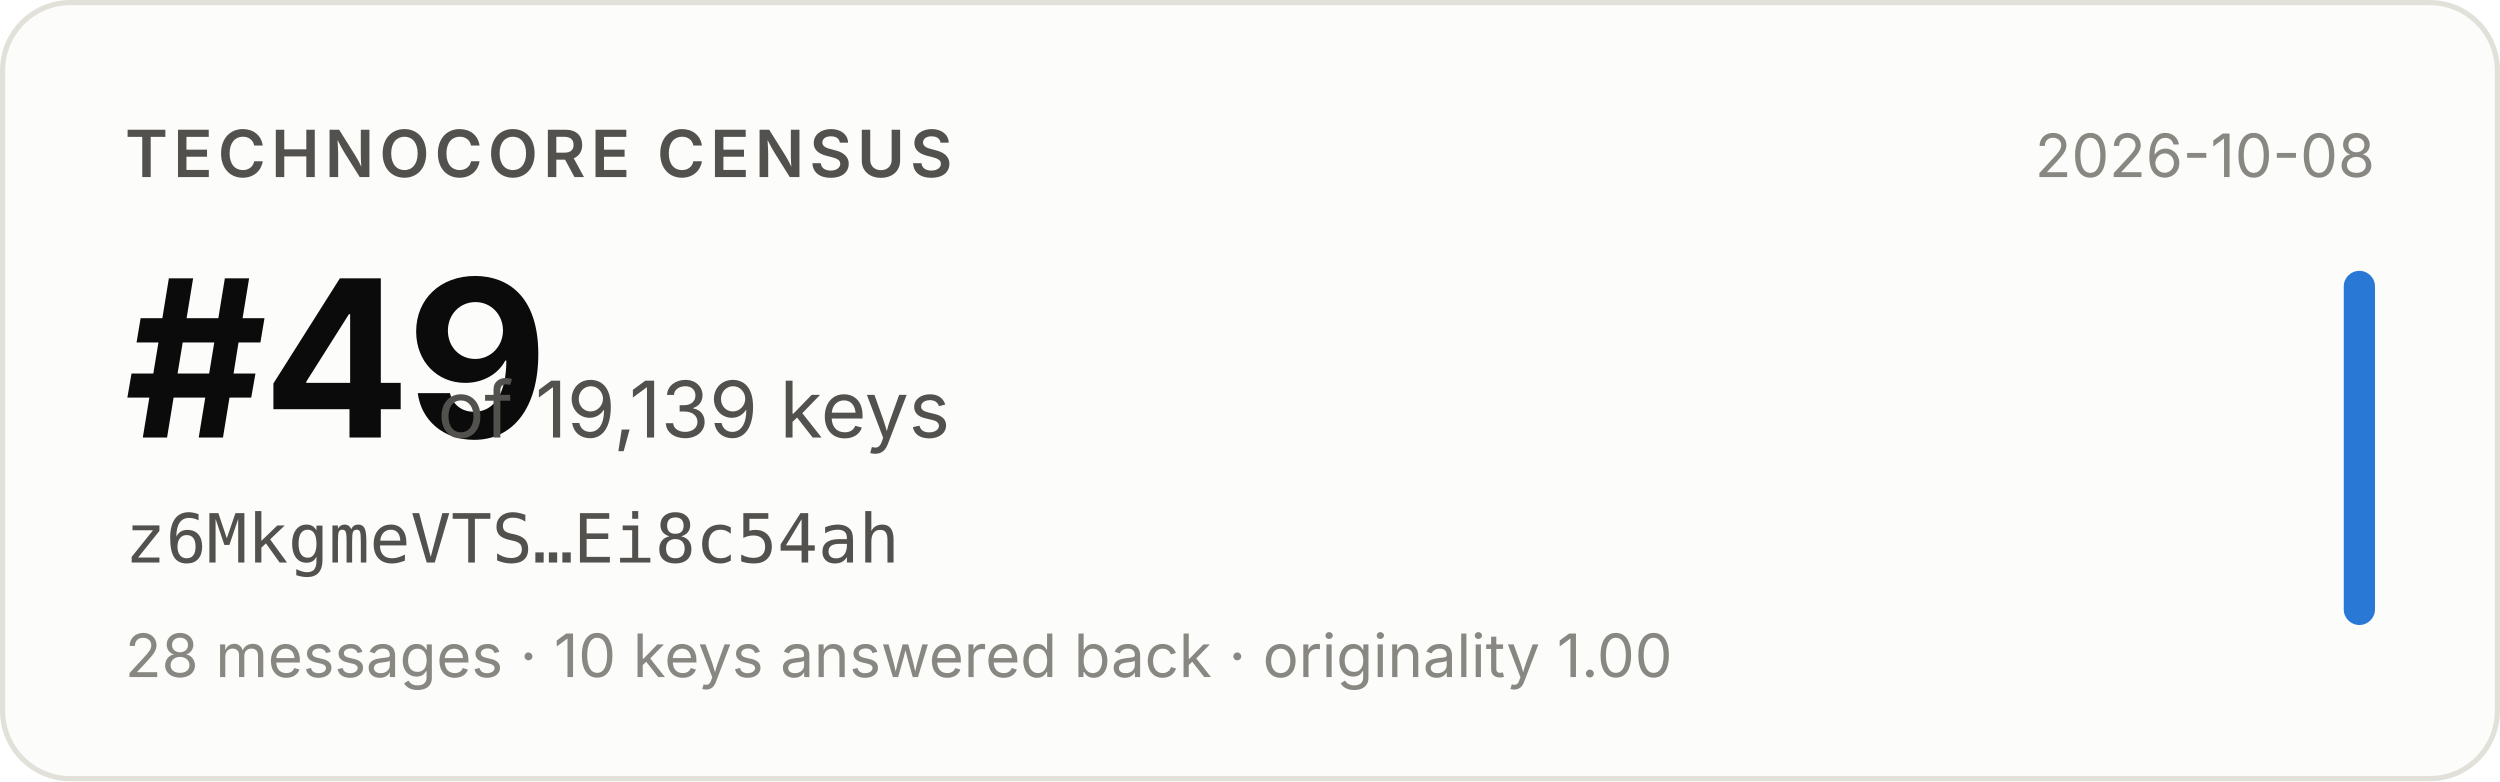
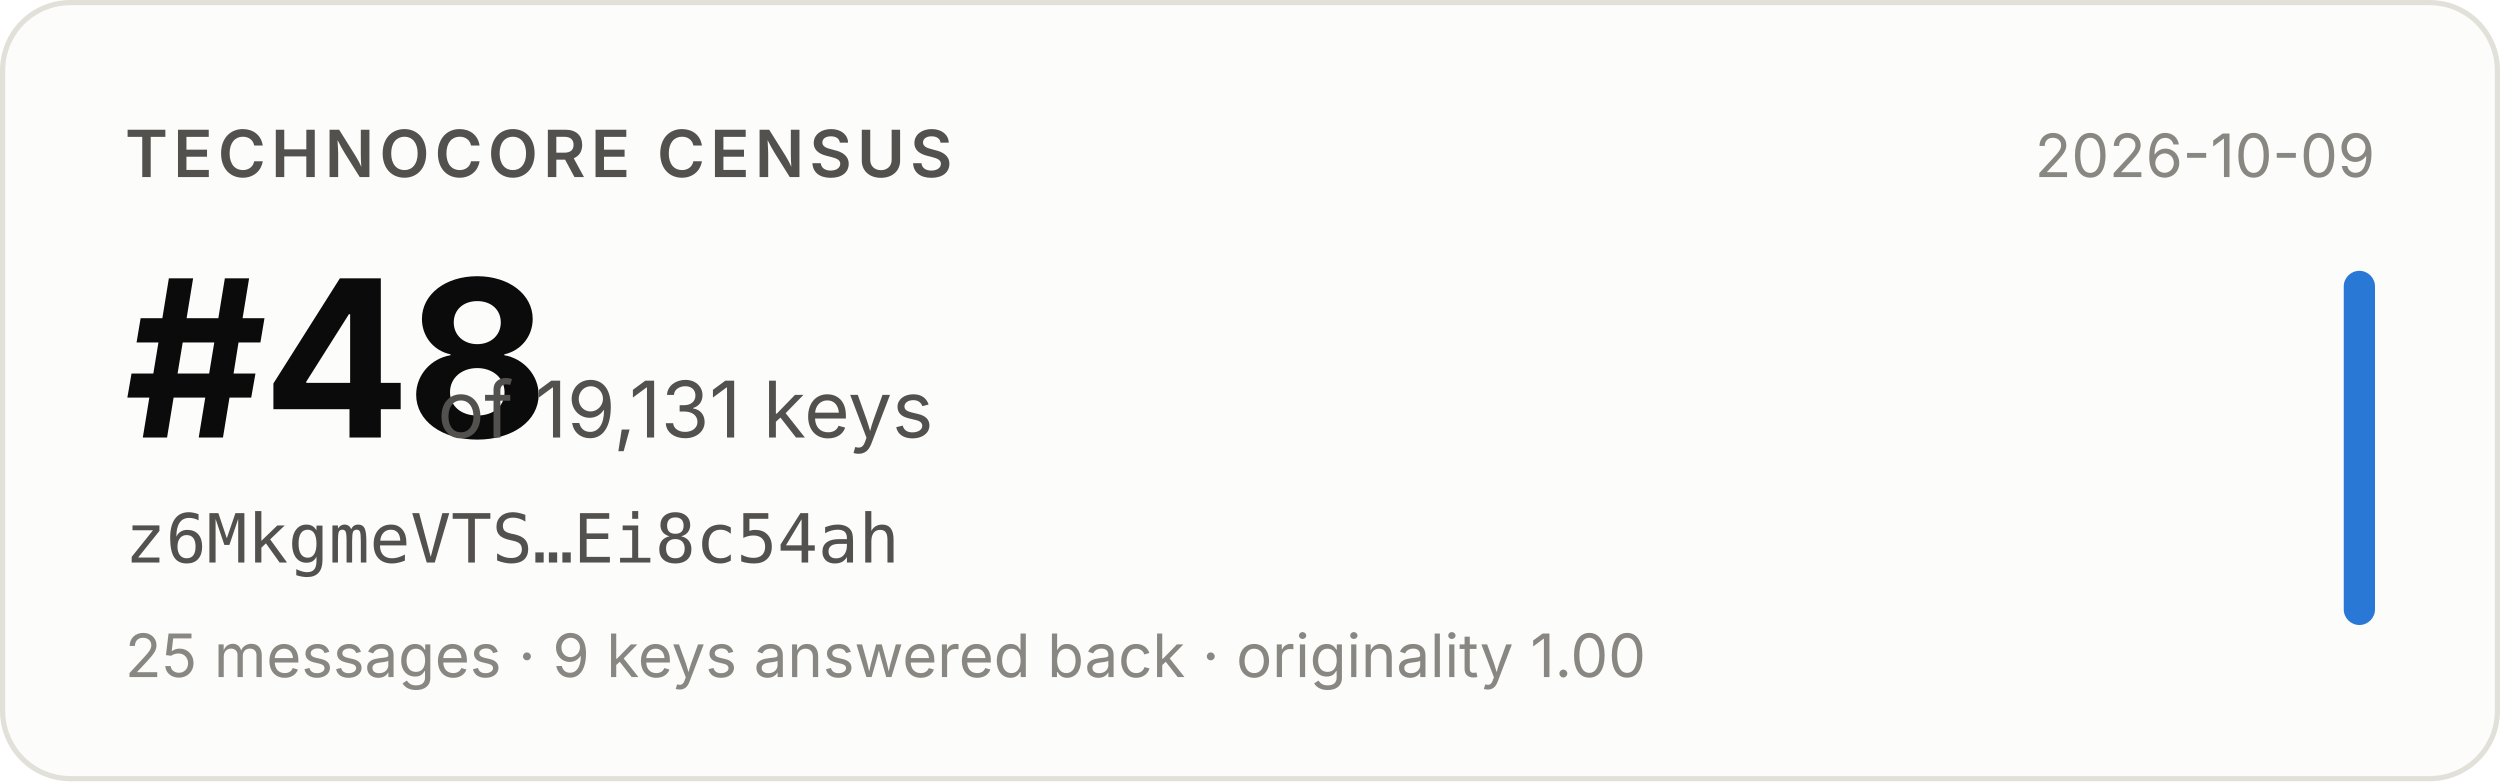
- <svg xmlns="http://www.w3.org/2000/svg" width="480" height="150" viewBox="0 0 480 150" role="img" aria-label="Technocore Census rank #49 of 19,139 keys for z6MkgmeVTS…Ei8c54ah, snapshot 2026-10-08">
+ <svg xmlns="http://www.w3.org/2000/svg" width="480" height="150" viewBox="0 0 480 150" role="img" aria-label="Technocore Census rank #48 of 19,131 keys for z6MkgmeVTS…Ei8c54ah, snapshot 2026-10-09">
  <rect x="0.5" y="0.5" width="479" height="149" rx="13" fill="#fcfcfb" stroke="#e1e0d9" />
  <g font-family="system-ui, -apple-system, 'Segoe UI', sans-serif">
    <text x="24" y="34" font-size="12.5" font-weight="600" fill="#52514e" letter-spacing="0.08em">TECHNOCORE CENSUS</text>
-     <text x="24" y="84" font-size="42" font-weight="650" fill="#0b0b0b" letter-spacing="-0.02em">#49</text>
-     <text x="84" y="84" font-size="15" fill="#52514e">of 19,139 keys</text>
+     <text x="24" y="84" font-size="42" font-weight="650" fill="#0b0b0b" letter-spacing="-0.02em">#48</text>
+     <text x="84" y="84" font-size="15" fill="#52514e">of 19,131 keys</text>
    <text x="24" y="108" font-size="13" fill="#52514e" font-family="ui-monospace, SFMono-Regular, Menlo, monospace">z6MkgmeVTS…Ei8c54ah</text>
-     <text x="24" y="130" font-size="11.5" fill="#898781">28 messages · 10 keys answered back · originality 1.00</text>
-     <text x="456" y="34" font-size="11.5" fill="#898781" text-anchor="end">2026-10-08</text>
+     <text x="24" y="130" font-size="11.5" fill="#898781">25 messages · 9 keys answered back · originality 1.00</text>
+     <text x="456" y="34" font-size="11.5" fill="#898781" text-anchor="end">2026-10-09</text>
    <rect x="450" y="52" width="6" height="68" rx="3" fill="#2a78d6" />
  </g>
</svg>
